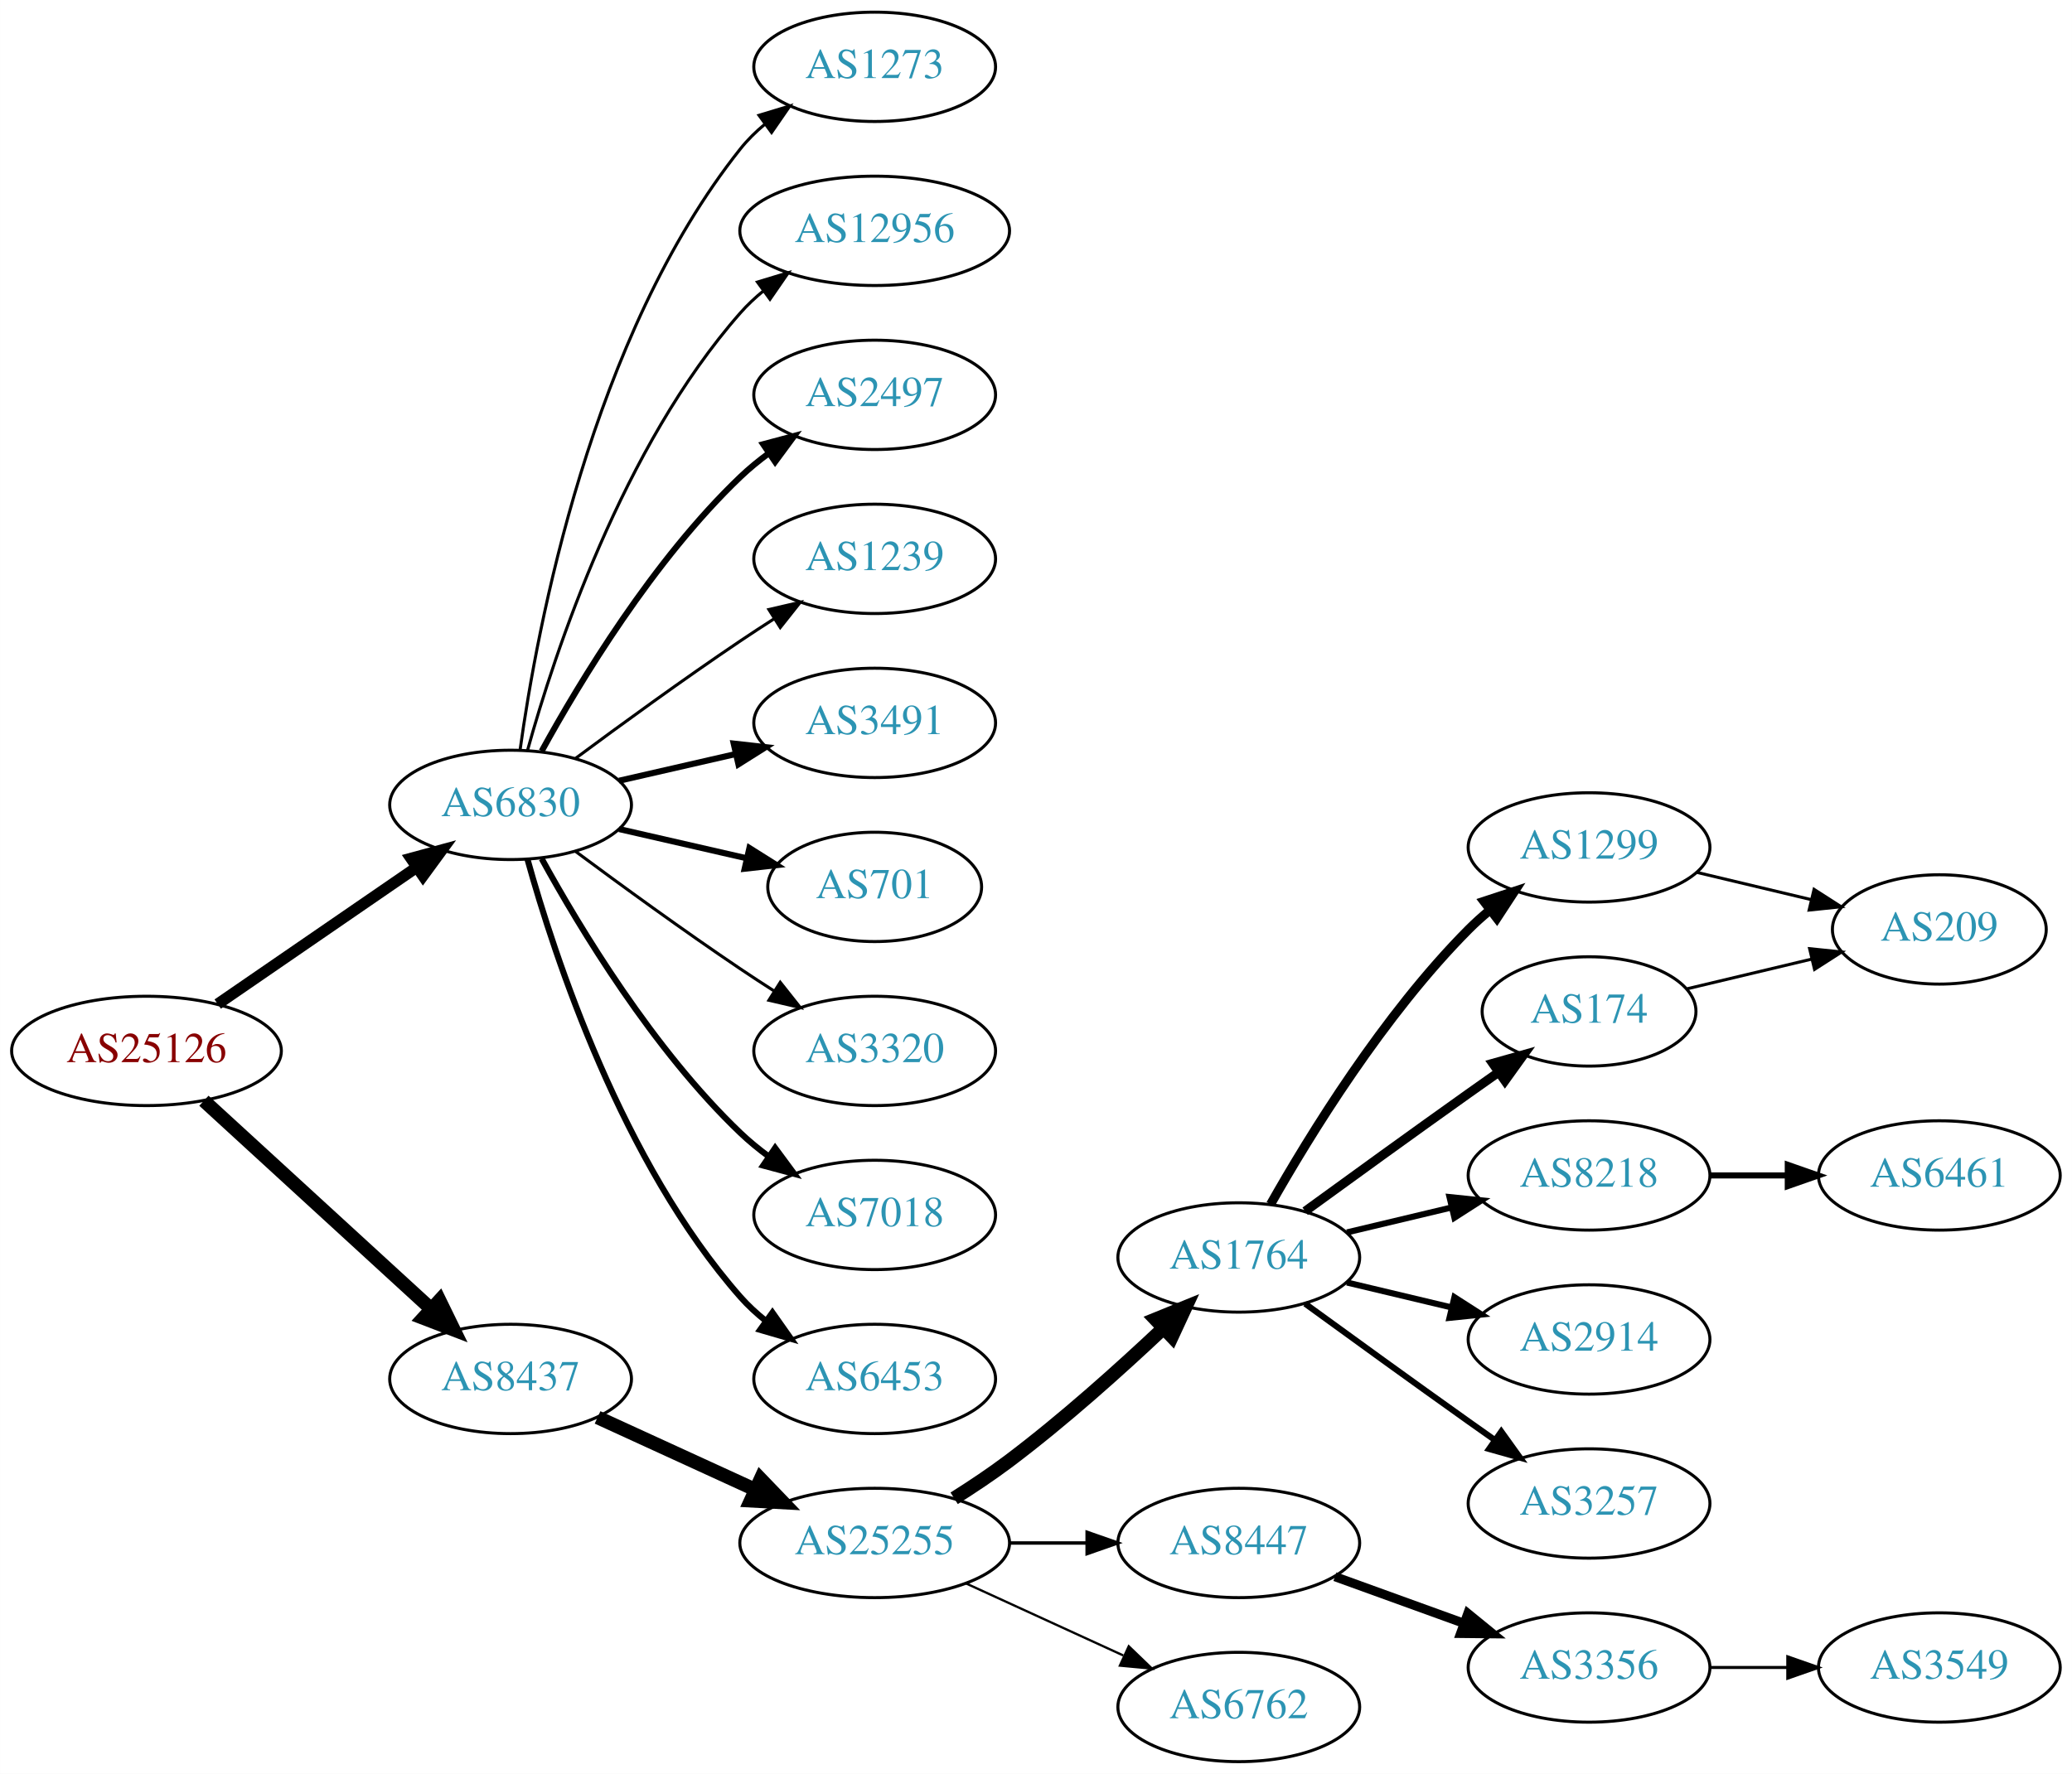
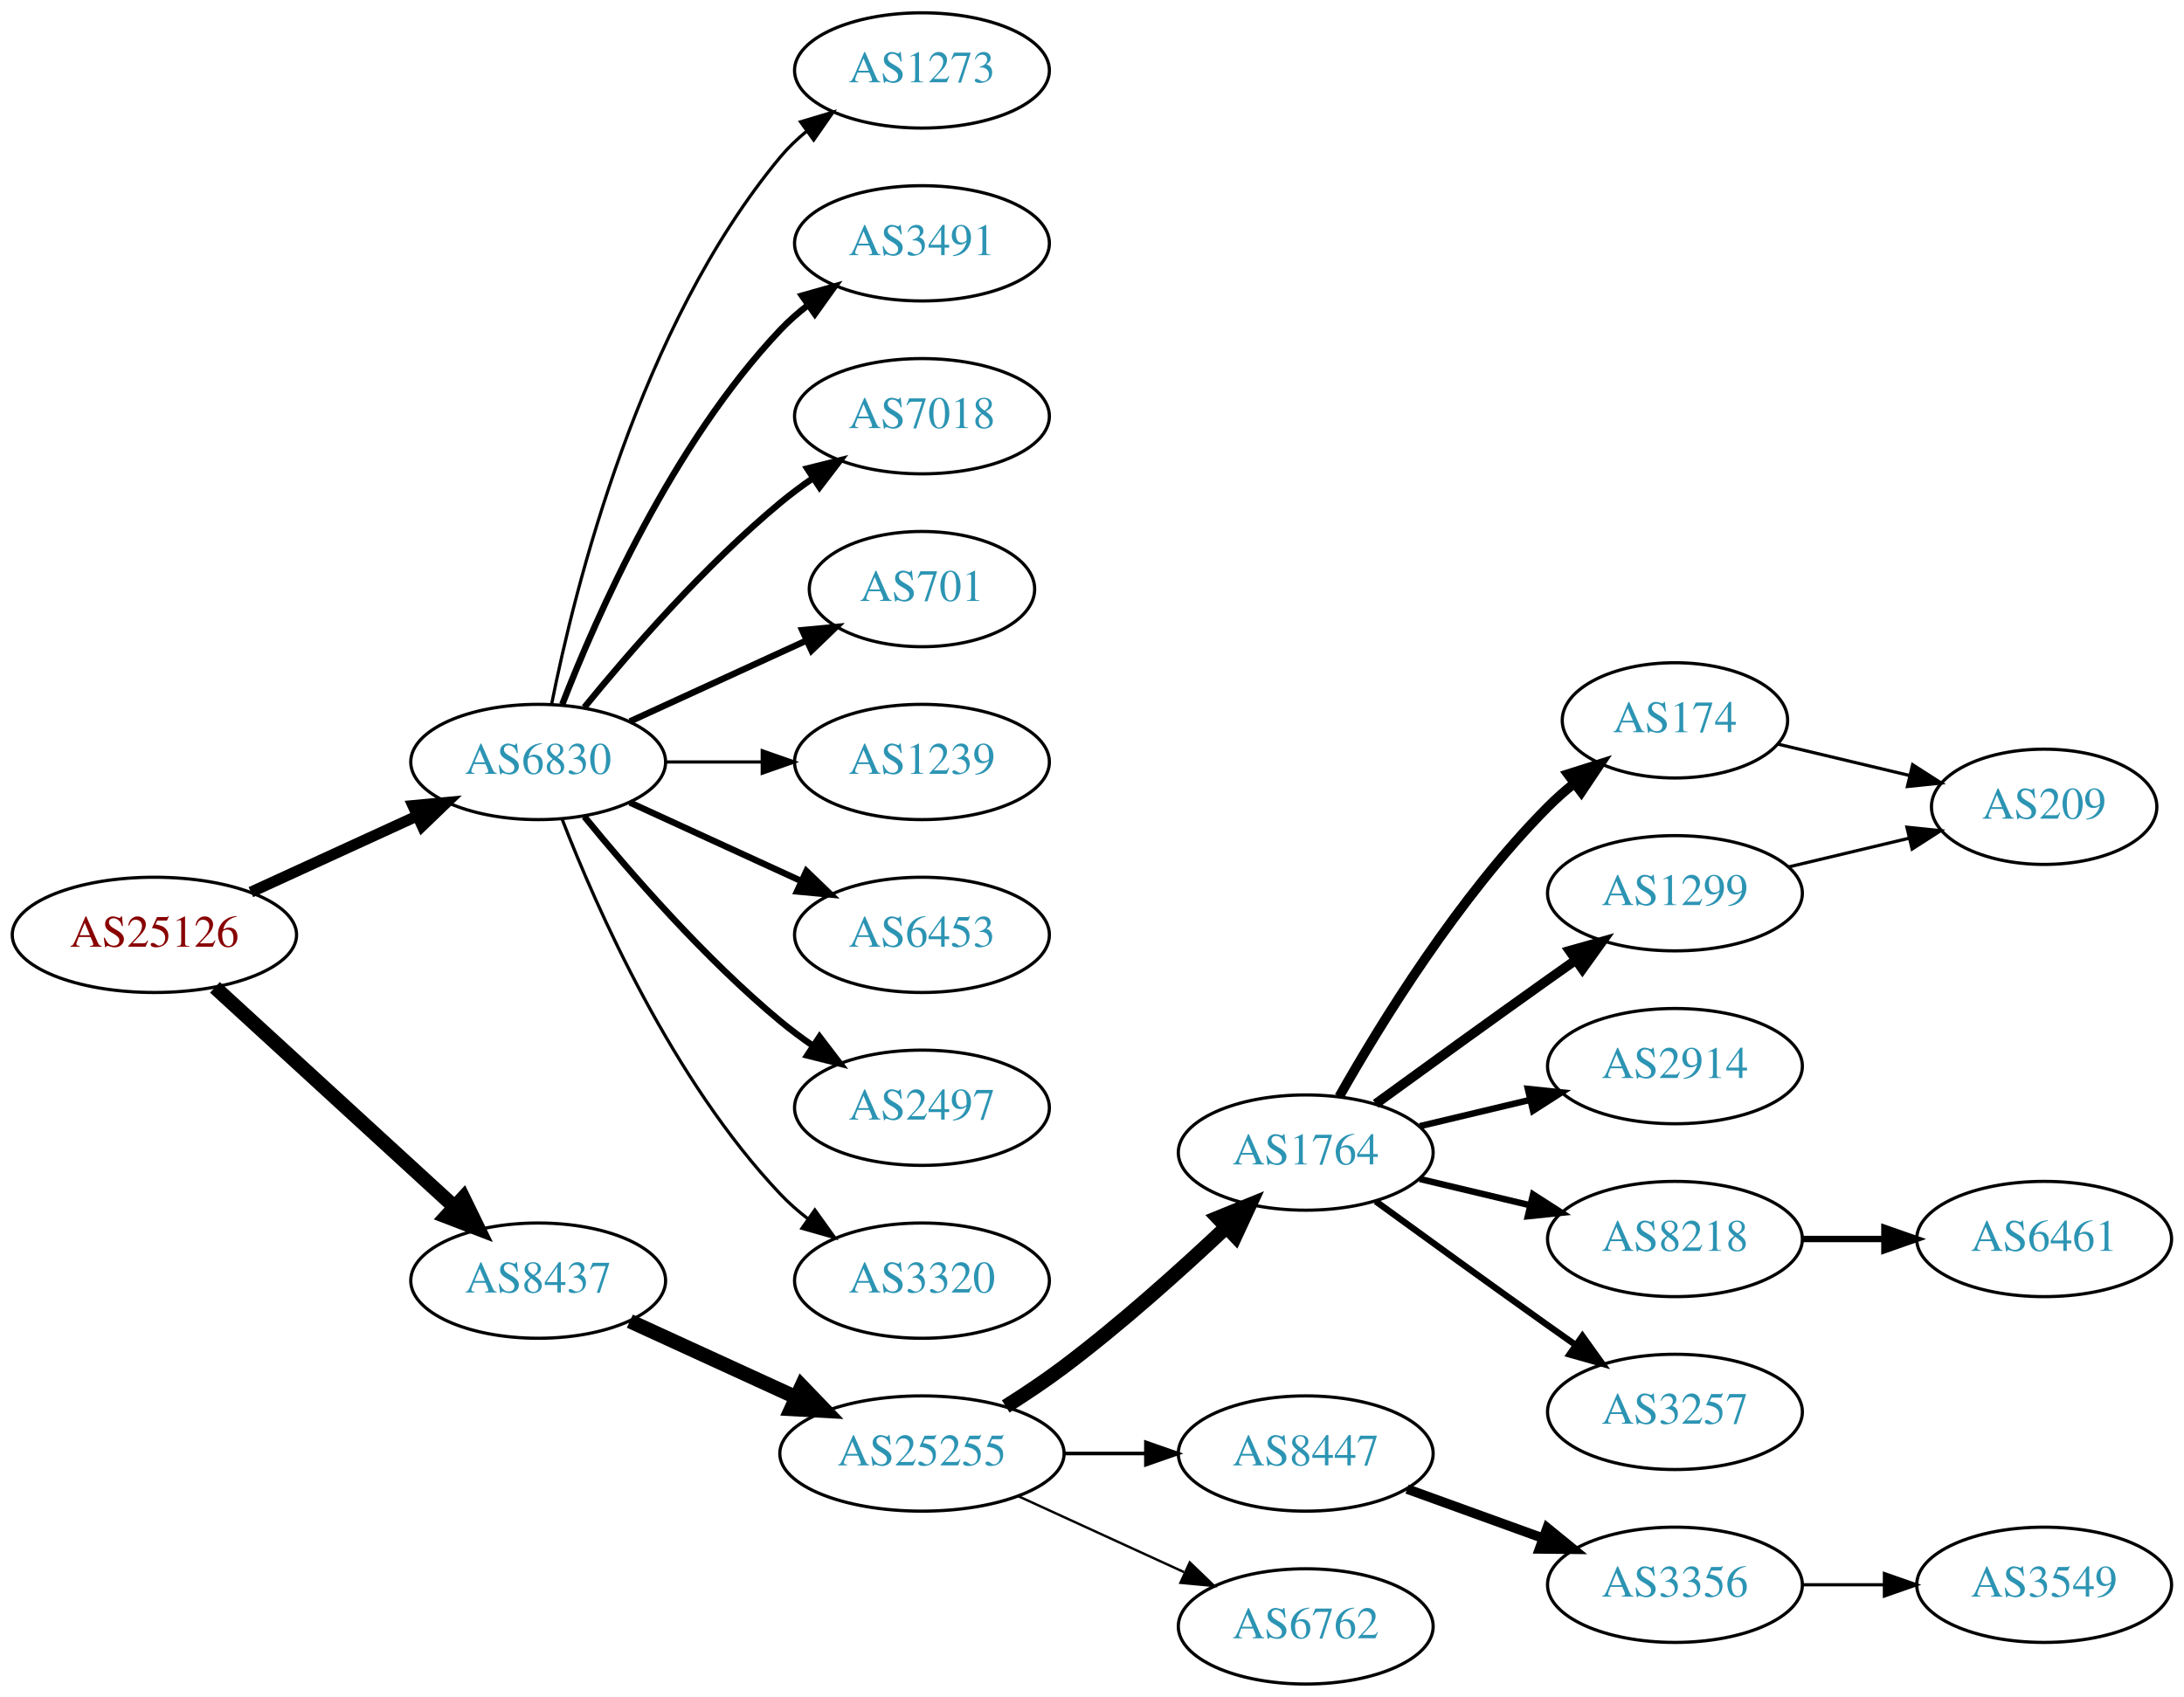
- <svg xmlns="http://www.w3.org/2000/svg" xmlns:xlink="http://www.w3.org/1999/xlink" width="682pt" height="584pt" viewBox="0.00 0.00 681.96 584.00">
-   <g id="graph0" class="graph" transform="scale(1 1) rotate(0) translate(4 580)">
-     <polygon fill="white" stroke="none" points="-4,4 -4,-580 677.956,-580 677.956,4 -4,4" />
+ <svg xmlns="http://www.w3.org/2000/svg" xmlns:xlink="http://www.w3.org/1999/xlink" width="682pt" height="530pt" viewBox="0.00 0.00 681.96 530.00">
+   <g id="graph0" class="graph" transform="scale(1 1) rotate(0) translate(4 526)">
+     <polygon fill="white" stroke="none" points="-4,4 -4,-526 677.956,-526 677.956,4 -4,4" />
    <g id="node1" class="node">
      <g id="a_node1">
        <a xlink:href="/asn/25126" xlink:title="AS25126 ~ TIWAG-Tiroler Wasserkraft AG [AT]">
          <ellipse fill="#ffffff" stroke="black" cx="44.196" cy="-234" rx="44.393" ry="18" />
          <text text-anchor="middle" x="44.196" y="-230.3" font-family="Times,serif" font-size="14.00" fill="#880000">AS25126</text>
        </a>
      </g>
    </g>
    <g id="node2" class="node">
      <g id="a_node2">
        <a xlink:href="/asn/6830" xlink:title="AS6830 ~ LGI-UPC [AT]">
-           <ellipse fill="#ffffff" stroke="black" cx="164.039" cy="-315" rx="39.794" ry="18" />
-           <text text-anchor="middle" x="164.039" y="-311.3" font-family="Times,serif" font-size="14.00" fill="#2c94b3">AS6830</text>
+           <ellipse fill="#ffffff" stroke="black" cx="164.039" cy="-288" rx="39.794" ry="18" />
+           <text text-anchor="middle" x="164.039" y="-284.3" font-family="Times,serif" font-size="14.00" fill="#2c94b3">AS6830</text>
        </a>
      </g>
    </g>
    <g id="edge1" class="edge">
-       <path fill="none" stroke="black" stroke-width="3.706" d="M67.639,-249.426C86.22,-262.198 112.781,-280.455 133.161,-294.463" />
-       <polygon fill="black" stroke="black" stroke-width="3.706" points="131.251,-297.398 141.475,-300.178 135.216,-291.629 131.251,-297.398" />
+       <path fill="none" stroke="black" stroke-width="3.441" d="M74.326,-247.348C89.937,-254.502 109.335,-263.391 126.007,-271.03" />
+       <polygon fill="black" stroke="black" stroke-width="3.441" points="124.91,-274.378 135.459,-275.362 127.826,-268.014 124.91,-274.378" />
    </g>
    <g id="node3" class="node">
      <g id="a_node3">
        <a xlink:href="/asn/8437" xlink:title="AS8437 ~ Hutchison Drei Austria GmbH [AT]">
          <ellipse fill="#ffffff" stroke="black" cx="164.039" cy="-126" rx="39.794" ry="18" />
          <text text-anchor="middle" x="164.039" y="-122.3" font-family="Times,serif" font-size="14.00" fill="#2c94b3">AS8437</text>
        </a>
      </g>
    </g>
    <g id="edge2" class="edge">
      <path fill="none" stroke="black" stroke-width="4.5" d="M63.094,-217.597C83.022,-199.333 115.38,-169.678 137.857,-149.079" />
      <polygon fill="black" stroke="black" stroke-width="4.5" points="140.647,-151.863 145.359,-142.203 135.326,-146.057 140.647,-151.863" />
    </g>
    <g id="node4" class="node">
      <g id="a_node4">
-         <a xlink:href="/asn/12956" xlink:title="AS12956 ~ TELXIUS [ES]">
-           <ellipse fill="#ffffff" stroke="black" cx="283.881" cy="-504" rx="44.393" ry="18" />
-           <text text-anchor="middle" x="283.881" y="-500.3" font-family="Times,serif" font-size="14.00" fill="#2c94b3">AS12956</text>
+         <a xlink:href="/asn/3491" xlink:title="AS3491 ~ PCCW Global, Inc. [US]">
+           <ellipse fill="#ffffff" stroke="black" cx="283.881" cy="-450" rx="39.794" ry="18" />
+           <text text-anchor="middle" x="283.881" y="-446.3" font-family="Times,serif" font-size="14.00" fill="#2c94b3">AS3491</text>
        </a>
      </g>
    </g>
    <g id="edge3" class="edge">
-       <path fill="none" stroke="black" d="M169.612,-332.946C178.517,-364.995 200.801,-432.842 239.685,-477 241.975,-479.601 244.577,-482.038 247.34,-484.301" />
-       <polygon fill="black" stroke="black" points="245.293,-487.14 255.434,-490.208 249.419,-481.485 245.293,-487.14" />
+       <path fill="none" stroke="black" stroke-width="2" d="M171.562,-305.994C182.312,-333.728 205.969,-387.429 239.685,-423 242.271,-425.728 245.188,-428.294 248.257,-430.677" />
+       <polygon fill="black" stroke="black" stroke-width="2" points="246.411,-433.658 256.605,-436.543 250.435,-427.93 246.411,-433.658" />
    </g>
    <g id="node5" class="node">
      <g id="a_node5">
-         <a xlink:href="/asn/2497" xlink:title="AS2497 ~ Internet Initiative Japan Inc. [JP]">
-           <ellipse fill="#ffffff" stroke="black" cx="283.881" cy="-450" rx="39.794" ry="18" />
-           <text text-anchor="middle" x="283.881" y="-446.3" font-family="Times,serif" font-size="14.00" fill="#2c94b3">AS2497</text>
+         <a xlink:href="/asn/7018" xlink:title="AS7018 ~ AT&amp;T Services, Inc. [US]">
+           <ellipse fill="#ffffff" stroke="black" cx="283.881" cy="-396" rx="39.794" ry="18" />
+           <text text-anchor="middle" x="283.881" y="-392.3" font-family="Times,serif" font-size="14.00" fill="#2c94b3">AS7018</text>
        </a>
      </g>
    </g>
    <g id="edge4" class="edge">
-       <path fill="none" stroke="black" stroke-width="2" d="M174.28,-332.713C186.825,-355.561 211.002,-395.611 239.685,-423 242.553,-425.739 245.742,-428.347 249.051,-430.785" />
-       <polygon fill="black" stroke="black" stroke-width="2" points="247.175,-433.742 257.411,-436.477 251.114,-427.956 247.175,-433.742" />
+       <path fill="none" stroke="black" stroke-width="2" d="M178.458,-305.065C192.572,-322.375 215.987,-349.345 239.685,-369 242.901,-371.668 246.402,-374.27 249.972,-376.741" />
+       <polygon fill="black" stroke="black" stroke-width="2" points="248.05,-379.666 258.329,-382.236 251.896,-373.817 248.05,-379.666" />
    </g>
    <g id="node6" class="node">
      <g id="a_node6">
-         <a xlink:href="/asn/1239" xlink:title="AS1239 ~ Sprint [US]">
-           <ellipse fill="#ffffff" stroke="black" cx="283.881" cy="-396" rx="39.794" ry="18" />
-           <text text-anchor="middle" x="283.881" y="-392.3" font-family="Times,serif" font-size="14.00" fill="#2c94b3">AS1239</text>
+         <a xlink:href="/asn/701" xlink:title="AS701 ~ UUNET [US]">
+           <ellipse fill="#ffffff" stroke="black" cx="283.881" cy="-342" rx="35.194" ry="18" />
+           <text text-anchor="middle" x="283.881" y="-338.3" font-family="Times,serif" font-size="14.00" fill="#2c94b3">AS701</text>
        </a>
      </g>
    </g>
    <g id="edge5" class="edge">
-       <path fill="none" stroke="black" d="M185.369,-330.277C200.231,-341.304 220.976,-356.407 239.685,-369 243.234,-371.389 246.984,-373.839 250.733,-376.242" />
-       <polygon fill="black" stroke="black" points="249.059,-379.325 259.381,-381.712 252.801,-373.409 249.059,-379.325" />
+       <path fill="none" stroke="black" stroke-width="2" d="M192.667,-300.661C209.084,-308.183 230.065,-317.798 247.662,-325.861" />
+       <polygon fill="black" stroke="black" stroke-width="2" points="246.49,-329.174 257.04,-330.158 249.407,-322.811 246.49,-329.174" />
    </g>
    <g id="node7" class="node">
      <g id="a_node7">
-         <a xlink:href="/asn/3491" xlink:title="AS3491 ~ PCCW Global, Inc. [US]">
-           <ellipse fill="#ffffff" stroke="black" cx="283.881" cy="-342" rx="39.794" ry="18" />
-           <text text-anchor="middle" x="283.881" y="-338.3" font-family="Times,serif" font-size="14.00" fill="#2c94b3">AS3491</text>
+         <a xlink:href="/asn/1239" xlink:title="AS1239 ~ Sprint [US]">
+           <ellipse fill="#ffffff" stroke="black" cx="283.881" cy="-288" rx="39.794" ry="18" />
+           <text text-anchor="middle" x="283.881" y="-284.3" font-family="Times,serif" font-size="14.00" fill="#2c94b3">AS1239</text>
        </a>
      </g>
    </g>
    <g id="edge6" class="edge">
-       <path fill="none" stroke="black" stroke-width="2" d="M199.758,-322.955C211.758,-325.704 225.379,-328.825 238.071,-331.733" />
-       <polygon fill="black" stroke="black" stroke-width="2" points="237.474,-335.187 248.003,-334.009 239.037,-328.364 237.474,-335.187" />
+       <path fill="none" stroke="black" d="M203.951,-288C213.505,-288 223.854,-288 233.817,-288" />
+       <polygon fill="black" stroke="black" points="234.009,-291.5 244.009,-288 234.009,-284.5 234.009,-291.5" />
    </g>
    <g id="node8" class="node">
      <g id="a_node8">
-         <a xlink:href="/asn/701" xlink:title="AS701 ~ UUNET [US]">
-           <ellipse fill="#ffffff" stroke="black" cx="283.881" cy="-288" rx="35.194" ry="18" />
-           <text text-anchor="middle" x="283.881" y="-284.3" font-family="Times,serif" font-size="14.00" fill="#2c94b3">AS701</text>
+         <a xlink:href="/asn/6453" xlink:title="AS6453 ~ TATA COMMUNICATIONS (AMERICA) INC [US]">
+           <ellipse fill="#ffffff" stroke="black" cx="283.881" cy="-234" rx="39.794" ry="18" />
+           <text text-anchor="middle" x="283.881" y="-230.3" font-family="Times,serif" font-size="14.00" fill="#2c94b3">AS6453</text>
        </a>
      </g>
    </g>
    <g id="edge7" class="edge">
-       <path fill="none" stroke="black" stroke-width="2" d="M199.758,-307.045C212.85,-304.045 227.873,-300.604 241.513,-297.478" />
-       <polygon fill="black" stroke="black" stroke-width="2" points="242.655,-300.807 251.621,-295.162 241.091,-293.984 242.655,-300.807" />
+       <path fill="none" stroke="black" stroke-width="2" d="M192.667,-275.339C208.624,-268.027 228.895,-258.739 246.178,-250.819" />
+       <polygon fill="black" stroke="black" stroke-width="2" points="247.793,-253.929 255.425,-246.581 244.876,-247.565 247.793,-253.929" />
    </g>
    <g id="node9" class="node">
      <g id="a_node9">
-         <a xlink:href="/asn/3320" xlink:title="AS3320 ~ DTAG [DE]">
-           <ellipse fill="#ffffff" stroke="black" cx="283.881" cy="-234" rx="39.794" ry="18" />
-           <text text-anchor="middle" x="283.881" y="-230.3" font-family="Times,serif" font-size="14.00" fill="#2c94b3">AS3320</text>
+         <a xlink:href="/asn/2497" xlink:title="AS2497 ~ Internet Initiative Japan Inc. [JP]">
+           <ellipse fill="#ffffff" stroke="black" cx="283.881" cy="-180" rx="39.794" ry="18" />
+           <text text-anchor="middle" x="283.881" y="-176.3" font-family="Times,serif" font-size="14.00" fill="#2c94b3">AS2497</text>
        </a>
      </g>
    </g>
    <g id="edge8" class="edge">
-       <path fill="none" stroke="black" d="M185.369,-299.723C200.231,-288.696 220.976,-273.593 239.685,-261 243.234,-258.611 246.984,-256.161 250.733,-253.758" />
-       <polygon fill="black" stroke="black" points="252.801,-256.591 259.381,-248.288 249.059,-250.675 252.801,-256.591" />
+       <path fill="none" stroke="black" stroke-width="2" d="M178.458,-270.935C192.572,-253.625 215.987,-226.655 239.685,-207 242.901,-204.332 246.402,-201.73 249.972,-199.259" />
+       <polygon fill="black" stroke="black" stroke-width="2" points="251.896,-202.183 258.329,-193.764 248.05,-196.334 251.896,-202.183" />
    </g>
    <g id="node10" class="node">
      <g id="a_node10">
-         <a xlink:href="/asn/7018" xlink:title="AS7018 ~ AT&amp;T Services, Inc. [US]">
-           <ellipse fill="#ffffff" stroke="black" cx="283.881" cy="-180" rx="39.794" ry="18" />
-           <text text-anchor="middle" x="283.881" y="-176.3" font-family="Times,serif" font-size="14.00" fill="#2c94b3">AS7018</text>
+         <a xlink:href="/asn/3320" xlink:title="AS3320 ~ DTAG [DE]">
+           <ellipse fill="#ffffff" stroke="black" cx="283.881" cy="-126" rx="39.794" ry="18" />
+           <text text-anchor="middle" x="283.881" y="-122.3" font-family="Times,serif" font-size="14.00" fill="#2c94b3">AS3320</text>
        </a>
      </g>
    </g>
    <g id="edge9" class="edge">
-       <path fill="none" stroke="black" stroke-width="2" d="M174.28,-297.287C186.825,-274.439 211.002,-234.389 239.685,-207 242.553,-204.261 245.742,-201.653 249.051,-199.215" />
-       <polygon fill="black" stroke="black" stroke-width="2" points="251.114,-202.044 257.411,-193.523 247.175,-196.258 251.114,-202.044" />
+       <path fill="none" stroke="black" d="M171.562,-270.006C182.312,-242.272 205.969,-188.571 239.685,-153 242.271,-150.272 245.188,-147.706 248.257,-145.323" />
+       <polygon fill="black" stroke="black" points="250.435,-148.07 256.605,-139.457 246.411,-142.342 250.435,-148.07" />
    </g>
    <g id="node11" class="node">
      <g id="a_node11">
-         <a xlink:href="/asn/6453" xlink:title="AS6453 ~ TATA COMMUNICATIONS (AMERICA) INC [US]">
-           <ellipse fill="#ffffff" stroke="black" cx="283.881" cy="-126" rx="39.794" ry="18" />
-           <text text-anchor="middle" x="283.881" y="-122.3" font-family="Times,serif" font-size="14.00" fill="#2c94b3">AS6453</text>
+         <a xlink:href="/asn/1273" xlink:title="AS1273 ~ Vodafone Group PLC [EU]">
+           <ellipse fill="#ffffff" stroke="black" cx="283.881" cy="-504" rx="39.794" ry="18" />
+           <text text-anchor="middle" x="283.881" y="-500.3" font-family="Times,serif" font-size="14.00" fill="#2c94b3">AS1273</text>
        </a>
      </g>
    </g>
    <g id="edge10" class="edge">
-       <path fill="none" stroke="black" stroke-width="2" d="M169.612,-297.054C178.517,-265.005 200.801,-197.158 239.685,-153 242.169,-150.179 245.019,-147.551 248.044,-145.129" />
-       <polygon fill="black" stroke="black" stroke-width="2" points="250.23,-147.869 256.334,-139.209 246.162,-142.172 250.23,-147.869" />
+       <path fill="none" stroke="black" d="M168.237,-306.073C175.401,-342.141 195.675,-424.125 239.685,-477 242.09,-479.889 244.886,-482.563 247.879,-485.013" />
+       <polygon fill="black" stroke="black" points="245.967,-487.95 256.122,-490.973 250.069,-482.277 245.967,-487.95" />
    </g>
    <g id="node12" class="node">
      <g id="a_node12">
-         <a xlink:href="/asn/1273" xlink:title="AS1273 ~ Vodafone Group PLC [EU]">
-           <ellipse fill="#ffffff" stroke="black" cx="283.881" cy="-558" rx="39.794" ry="18" />
-           <text text-anchor="middle" x="283.881" y="-554.3" font-family="Times,serif" font-size="14.00" fill="#2c94b3">AS1273</text>
-         </a>
-       </g>
-     </g>
-     <g id="edge11" class="edge">
-       <path fill="none" stroke="black" d="M167.178,-333.17C172.678,-372.974 190.504,-469.233 239.685,-531 242.026,-533.94 244.781,-536.649 247.747,-539.121" />
-       <polygon fill="black" stroke="black" points="245.812,-542.042 255.953,-545.11 249.939,-536.388 245.812,-542.042" />
-     </g>
-     <g id="node13" class="node">
-       <g id="a_node13">
        <a xlink:href="/asn/25255" xlink:title="AS25255 ~ ==&gt; TELE2 AUSTRIA &lt;== [AT]">
          <ellipse fill="#ffffff" stroke="black" cx="283.881" cy="-72" rx="44.393" ry="18" />
          <text text-anchor="middle" x="283.881" y="-68.3" font-family="Times,serif" font-size="14.00" fill="#2c94b3">AS25255</text>
        </a>
      </g>
    </g>
-     <g id="edge12" class="edge">
+     <g id="edge11" class="edge">
      <path fill="none" stroke="black" stroke-width="4.5" d="M192.667,-113.339C208.165,-106.238 227.732,-97.272 244.678,-89.506" />
      <polygon fill="black" stroke="black" stroke-width="4.5" points="246.33,-93.08 253.781,-85.335 243.05,-85.921 246.33,-93.08" />
    </g>
-     <g id="node14" class="node">
-       <g id="a_node14">
+     <g id="node13" class="node">
+       <g id="a_node13">
        <a xlink:href="/asn/1764" xlink:title="AS1764 ~ NEXTLAYER-AS [AT]">
          <ellipse fill="#ffffff" stroke="black" cx="403.724" cy="-166" rx="39.794" ry="18" />
          <text text-anchor="middle" x="403.724" y="-162.3" font-family="Times,serif" font-size="14.00" fill="#2c94b3">AS1764</text>
        </a>
      </g>
    </g>
-     <g id="edge13" class="edge">
+     <g id="edge12" class="edge">
      <path fill="none" stroke="black" stroke-width="4.5" d="M310.042,-86.706C316.085,-90.514 322.424,-94.746 328.077,-99 345.923,-112.428 364.623,-129.217 378.842,-142.63" />
      <polygon fill="black" stroke="black" stroke-width="4.5" points="376.293,-145.639 386.247,-149.691 381.727,-139.94 376.293,-145.639" />
    </g>
-     <g id="node15" class="node">
-       <g id="a_node15">
+     <g id="node14" class="node">
+       <g id="a_node14">
        <a xlink:href="/asn/8447" xlink:title="AS8447 ~ A1 Telekom Austria AG [AT]">
          <ellipse fill="#ffffff" stroke="black" cx="403.724" cy="-72" rx="39.794" ry="18" />
          <text text-anchor="middle" x="403.724" y="-68.3" font-family="Times,serif" font-size="14.00" fill="#2c94b3">AS8447</text>
        </a>
      </g>
    </g>
-     <g id="edge14" class="edge">
+     <g id="edge13" class="edge">
      <path fill="none" stroke="black" stroke-width="1.125" d="M328.092,-72C336.405,-72 345.168,-72 353.65,-72" />
      <polygon fill="black" stroke="black" stroke-width="1.125" points="353.809,-75.5 363.809,-72 353.809,-68.5 353.809,-75.5" />
    </g>
-     <g id="node16" class="node">
-       <g id="a_node16">
+     <g id="node15" class="node">
+       <g id="a_node15">
        <a xlink:href="/asn/6762" xlink:title="AS6762 ~ TELECOM ITALIA SPARKLE S.p.A. [IT]">
          <ellipse fill="#ffffff" stroke="black" cx="403.724" cy="-18" rx="39.794" ry="18" />
          <text text-anchor="middle" x="403.724" y="-14.3" font-family="Times,serif" font-size="14.00" fill="#2c94b3">AS6762</text>
        </a>
      </g>
    </g>
-     <g id="edge15" class="edge">
+     <g id="edge14" class="edge">
      <path fill="none" stroke="black" stroke-width="0.75" d="M314.011,-58.652C329.622,-51.498 349.02,-42.609 365.692,-34.969" />
      <polygon fill="black" stroke="black" stroke-width="0.75" points="367.511,-37.986 375.144,-30.638 364.595,-31.622 367.511,-37.986" />
    </g>
+     <g id="node16" class="node">
+       <g id="a_node16">
+         <a xlink:href="/asn/1299" xlink:title="AS1299 ~ Telia Carrier [EU]">
+           <ellipse fill="#ffffff" stroke="black" cx="519.017" cy="-247" rx="39.794" ry="18" />
+           <text text-anchor="middle" x="519.017" y="-243.3" font-family="Times,serif" font-size="14.00" fill="#2c94b3">AS1299</text>
+         </a>
+       </g>
+     </g>
+     <g id="edge15" class="edge">
+       <path fill="none" stroke="black" stroke-width="3" d="M425.572,-181.222C440.506,-192.091 461.12,-207.025 479.37,-220 482.191,-222.005 485.134,-224.085 488.082,-226.159" />
+       <polygon fill="black" stroke="black" stroke-width="3" points="486.109,-229.05 496.306,-231.926 490.128,-223.319 486.109,-229.05" />
+     </g>
    <g id="node17" class="node">
      <g id="a_node17">
-         <a xlink:href="/asn/174" xlink:title="AS174 ~ Cogent Communications [US]">
-           <ellipse fill="#ffffff" stroke="black" cx="519.017" cy="-247" rx="35.194" ry="18" />
-           <text text-anchor="middle" x="519.017" y="-243.3" font-family="Times,serif" font-size="14.00" fill="#2c94b3">AS174</text>
+         <a xlink:href="/asn/2914" xlink:title="AS2914 ~ NTT America, Inc. [US]">
+           <ellipse fill="#ffffff" stroke="black" cx="519.017" cy="-193" rx="39.794" ry="18" />
+           <text text-anchor="middle" x="519.017" y="-189.3" font-family="Times,serif" font-size="14.00" fill="#2c94b3">AS2914</text>
        </a>
      </g>
    </g>
    <g id="edge16" class="edge">
-       <path fill="none" stroke="black" stroke-width="3" d="M425.572,-181.222C440.506,-192.091 461.12,-207.025 479.37,-220 482.581,-222.282 485.95,-224.661 489.304,-227.018" />
-       <polygon fill="black" stroke="black" stroke-width="3" points="487.316,-229.899 497.515,-232.77 491.332,-224.166 487.316,-229.899" />
+       <path fill="none" stroke="black" stroke-width="2" d="M439.331,-174.248C450.202,-176.838 462.357,-179.735 473.799,-182.462" />
+       <polygon fill="black" stroke="black" stroke-width="2" points="473.082,-185.889 483.621,-184.803 474.705,-179.08 473.082,-185.889" />
    </g>
    <g id="node18" class="node">
      <g id="a_node18">
        <a xlink:href="/asn/8218" xlink:title="AS8218 ~ legacy Neotelecoms [FR]">
-           <ellipse fill="#ffffff" stroke="black" cx="519.017" cy="-193" rx="39.794" ry="18" />
-           <text text-anchor="middle" x="519.017" y="-189.3" font-family="Times,serif" font-size="14.00" fill="#2c94b3">AS8218</text>
+           <ellipse fill="#ffffff" stroke="black" cx="519.017" cy="-139" rx="39.794" ry="18" />
+           <text text-anchor="middle" x="519.017" y="-135.3" font-family="Times,serif" font-size="14.00" fill="#2c94b3">AS8218</text>
        </a>
      </g>
    </g>
    <g id="edge17" class="edge">
-       <path fill="none" stroke="black" stroke-width="2" d="M439.331,-174.248C450.202,-176.838 462.357,-179.735 473.799,-182.462" />
-       <polygon fill="black" stroke="black" stroke-width="2" points="473.082,-185.889 483.621,-184.803 474.705,-179.08 473.082,-185.889" />
+       <path fill="none" stroke="black" stroke-width="2" d="M439.331,-157.752C450.202,-155.162 462.357,-152.265 473.799,-149.538" />
+       <polygon fill="black" stroke="black" stroke-width="2" points="474.705,-152.92 483.621,-147.197 473.082,-146.111 474.705,-152.92" />
    </g>
    <g id="node19" class="node">
      <g id="a_node19">
-         <a xlink:href="/asn/2914" xlink:title="AS2914 ~ NTT America, Inc. [US]">
-           <ellipse fill="#ffffff" stroke="black" cx="519.017" cy="-139" rx="39.794" ry="18" />
-           <text text-anchor="middle" x="519.017" y="-135.3" font-family="Times,serif" font-size="14.00" fill="#2c94b3">AS2914</text>
-         </a>
-       </g>
-     </g>
-     <g id="edge18" class="edge">
-       <path fill="none" stroke="black" stroke-width="2" d="M439.331,-157.752C450.202,-155.162 462.357,-152.265 473.799,-149.538" />
-       <polygon fill="black" stroke="black" stroke-width="2" points="474.705,-152.92 483.621,-147.197 473.082,-146.111 474.705,-152.92" />
-     </g>
-     <g id="node20" class="node">
-       <g id="a_node20">
        <a xlink:href="/asn/3257" xlink:title="AS3257 ~ GTT [DE]">
          <ellipse fill="#ffffff" stroke="black" cx="519.017" cy="-85" rx="39.794" ry="18" />
          <text text-anchor="middle" x="519.017" y="-81.3" font-family="Times,serif" font-size="14.00" fill="#2c94b3">AS3257</text>
        </a>
      </g>
    </g>
-     <g id="edge19" class="edge">
+     <g id="edge18" class="edge">
      <path fill="none" stroke="black" stroke-width="2" d="M425.572,-150.778C440.506,-139.909 461.12,-124.975 479.37,-112 482.191,-109.995 485.134,-107.915 488.082,-105.841" />
      <polygon fill="black" stroke="black" stroke-width="2" points="490.128,-108.681 496.306,-100.074 486.109,-102.95 490.128,-108.681" />
    </g>
+     <g id="node20" class="node">
+       <g id="a_node20">
+         <a xlink:href="/asn/174" xlink:title="AS174 ~ Cogent Communications [US]">
+           <ellipse fill="#ffffff" stroke="black" cx="519.017" cy="-301" rx="35.194" ry="18" />
+           <text text-anchor="middle" x="519.017" y="-297.3" font-family="Times,serif" font-size="14.00" fill="#2c94b3">AS174</text>
+         </a>
+       </g>
+     </g>
+     <g id="edge19" class="edge">
+       <path fill="none" stroke="black" stroke-width="3" d="M414.184,-183.49C426.965,-206.096 451.398,-245.886 479.37,-274 481.871,-276.513 484.631,-278.949 487.492,-281.261" />
+       <polygon fill="black" stroke="black" stroke-width="3" points="485.591,-284.21 495.689,-287.413 489.793,-278.611 485.591,-284.21" />
+     </g>
    <g id="node21" class="node">
      <g id="a_node21">
-         <a xlink:href="/asn/1299" xlink:title="AS1299 ~ Telia Carrier [EU]">
-           <ellipse fill="#ffffff" stroke="black" cx="519.017" cy="-301" rx="39.794" ry="18" />
-           <text text-anchor="middle" x="519.017" y="-297.3" font-family="Times,serif" font-size="14.00" fill="#2c94b3">AS1299</text>
-         </a>
-       </g>
-     </g>
-     <g id="edge20" class="edge">
-       <path fill="none" stroke="black" stroke-width="3" d="M414.184,-183.49C426.965,-206.096 451.398,-245.886 479.37,-274 481.481,-276.121 483.777,-278.188 486.163,-280.171" />
-       <polygon fill="black" stroke="black" stroke-width="3" points="484.415,-283.242 494.478,-286.556 488.678,-277.69 484.415,-283.242" />
-     </g>
-     <g id="node22" class="node">
-       <g id="a_node22">
        <a xlink:href="/asn/3356" xlink:title="AS3356 ~ Level 3 Parent, LLC [US]">
          <ellipse fill="#ffffff" stroke="black" cx="519.017" cy="-31" rx="39.794" ry="18" />
          <text text-anchor="middle" x="519.017" y="-27.3" font-family="Times,serif" font-size="14.00" fill="#2c94b3">AS3356</text>
        </a>
      </g>
    </g>
-     <g id="edge21" class="edge">
+     <g id="edge20" class="edge">
      <path fill="none" stroke="black" stroke-width="3" d="M435.382,-60.905C448.355,-56.21 463.648,-50.676 477.529,-45.652" />
      <polygon fill="black" stroke="black" stroke-width="3" points="479.121,-48.798 487.334,-42.104 476.739,-42.216 479.121,-48.798" />
    </g>
-     <g id="node25" class="node">
-       <g id="a_node25">
+     <g id="node24" class="node">
+       <g id="a_node24">
        <a xlink:href="/asn/209" xlink:title="AS209 ~ CenturyLink Communications, LLC [US]">
          <ellipse fill="#ffffff" stroke="black" cx="634.31" cy="-274" rx="35.194" ry="18" />
          <text text-anchor="middle" x="634.31" y="-270.3" font-family="Times,serif" font-size="14.00" fill="#2c94b3">AS209</text>
        </a>
      </g>
    </g>
-     <g id="edge25" class="edge">
-       <path fill="none" stroke="black" d="M551.274,-254.449C563.905,-257.459 578.659,-260.976 592.145,-264.19" />
-       <polygon fill="black" stroke="black" points="591.615,-267.661 602.154,-266.575 593.238,-260.852 591.615,-267.661" />
-     </g>
-     <g id="node24" class="node">
-       <g id="a_node24">
-         <a xlink:href="/asn/6461" xlink:title="AS6461 ~ Zayo Bandwidth [US]">
-           <ellipse fill="#ffffff" stroke="black" cx="634.31" cy="-193" rx="39.794" ry="18" />
-           <text text-anchor="middle" x="634.31" y="-189.3" font-family="Times,serif" font-size="14.00" fill="#2c94b3">AS6461</text>
-         </a>
-       </g>
-     </g>
-     <g id="edge23" class="edge">
-       <path fill="none" stroke="black" stroke-width="2" d="M558.689,-193C566.892,-193 575.656,-193 584.188,-193" />
-       <polygon fill="black" stroke="black" stroke-width="2" points="584.427,-196.5 594.427,-193 584.427,-189.5 584.427,-196.5" />
-     </g>
    <g id="edge24" class="edge">
-       <path fill="none" stroke="black" d="M554.624,-292.752C566.418,-289.942 579.723,-286.771 591.991,-283.847" />
-       <polygon fill="black" stroke="black" points="593.08,-287.186 601.996,-281.463 591.457,-280.376 593.08,-287.186" />
+       <path fill="none" stroke="black" d="M554.624,-255.248C566.418,-258.058 579.723,-261.229 591.991,-264.153" />
+       <polygon fill="black" stroke="black" points="591.457,-267.624 601.996,-266.537 593.08,-260.814 591.457,-267.624" />
    </g>
    <g id="node23" class="node">
      <g id="a_node23">
+         <a xlink:href="/asn/6461" xlink:title="AS6461 ~ Zayo Bandwidth [US]">
+           <ellipse fill="#ffffff" stroke="black" cx="634.31" cy="-139" rx="39.794" ry="18" />
+           <text text-anchor="middle" x="634.31" y="-135.3" font-family="Times,serif" font-size="14.00" fill="#2c94b3">AS6461</text>
+         </a>
+       </g>
+     </g>
+     <g id="edge22" class="edge">
+       <path fill="none" stroke="black" stroke-width="2" d="M558.689,-139C566.892,-139 575.656,-139 584.188,-139" />
+       <polygon fill="black" stroke="black" stroke-width="2" points="584.427,-142.5 594.427,-139 584.427,-135.5 584.427,-142.5" />
+     </g>
+     <g id="edge23" class="edge">
+       <path fill="none" stroke="black" d="M551.274,-293.551C563.905,-290.541 578.659,-287.024 592.145,-283.81" />
+       <polygon fill="black" stroke="black" points="593.238,-287.148 602.154,-281.425 591.615,-280.339 593.238,-287.148" />
+     </g>
+     <g id="node22" class="node">
+       <g id="a_node22">
        <a xlink:href="/asn/3549" xlink:title="AS3549 ~ Level 3 Parent, LLC [US]">
          <ellipse fill="#ffffff" stroke="black" cx="634.31" cy="-31" rx="39.794" ry="18" />
          <text text-anchor="middle" x="634.31" y="-27.3" font-family="Times,serif" font-size="14.00" fill="#2c94b3">AS3549</text>
        </a>
      </g>
    </g>
-     <g id="edge22" class="edge">
+     <g id="edge21" class="edge">
      <path fill="none" stroke="black" d="M558.689,-31C566.892,-31 575.656,-31 584.188,-31" />
      <polygon fill="black" stroke="black" points="584.427,-34.5 594.427,-31 584.427,-27.5 584.427,-34.5" />
    </g>
  </g>
</svg>
